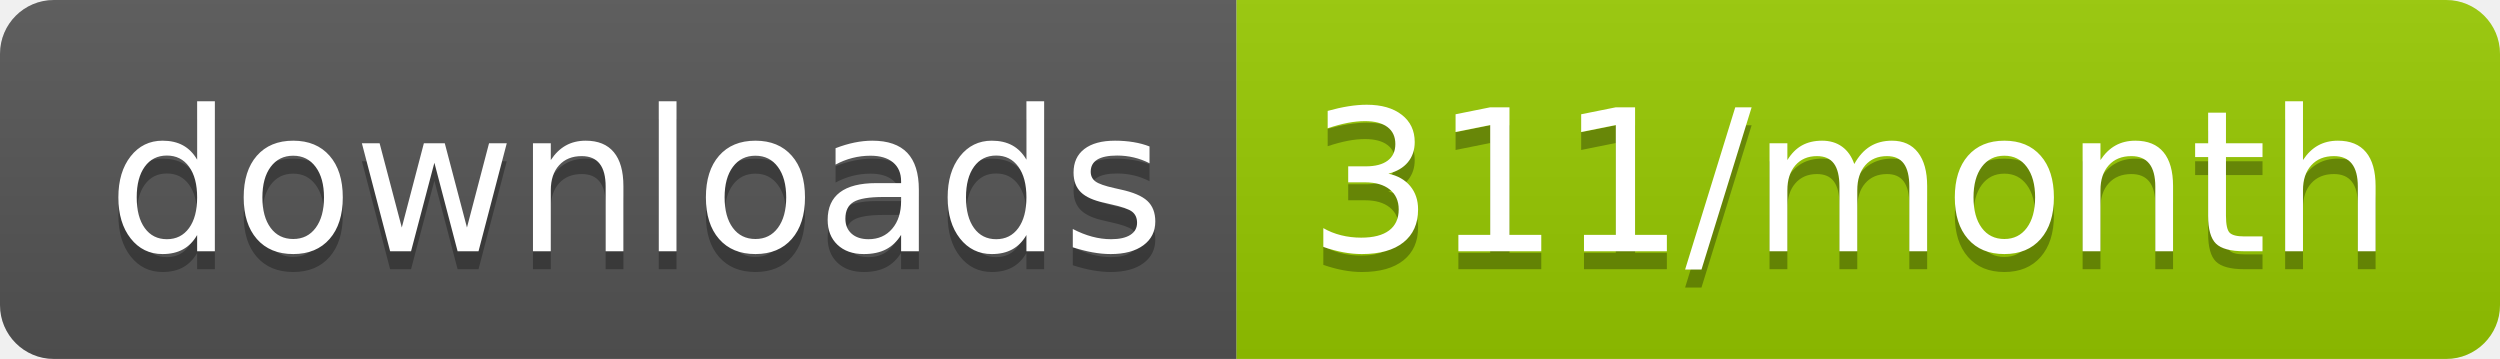
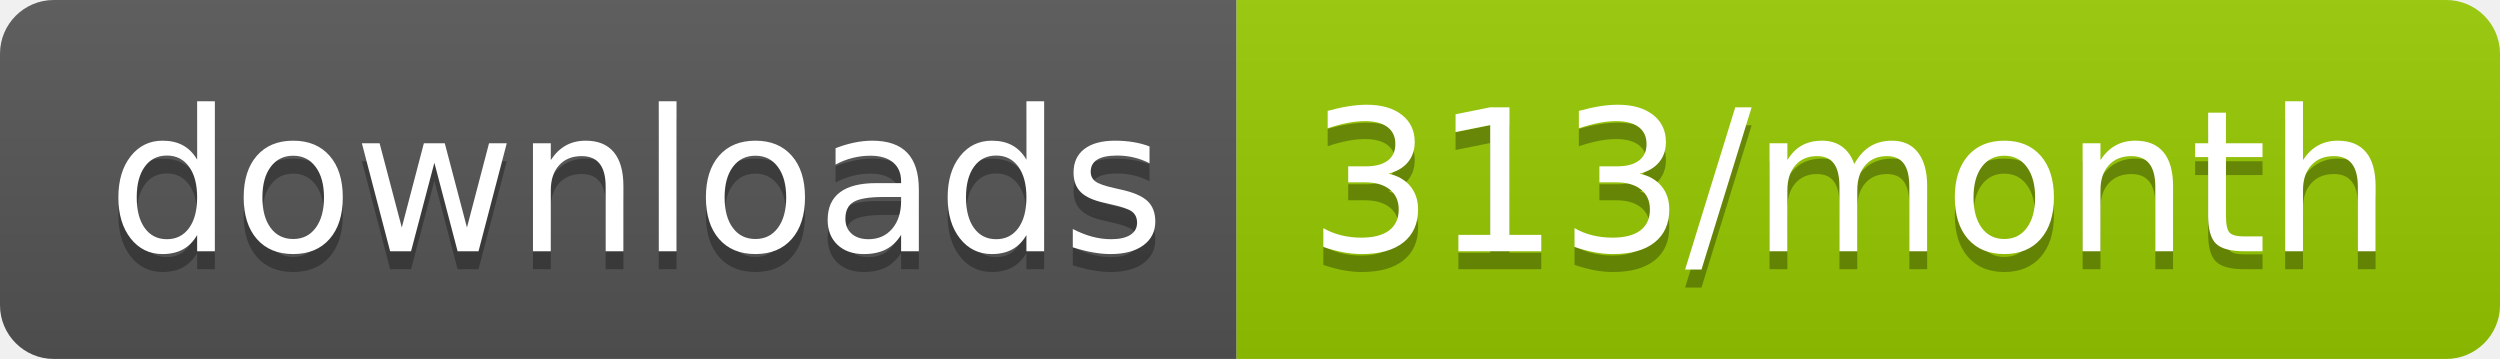
<svg xmlns="http://www.w3.org/2000/svg" width="139.3" height="20">
  <linearGradient id="smooth" x2="0" y2="100%">
    <stop offset="0" stop-color="#bbb" stop-opacity=".1" />
    <stop offset="1" stop-opacity=".1" />
  </linearGradient>
  <clipPath id="round">
    <rect width="139.3" height="20" rx="3" fill="#fff" />
  </clipPath>
  <g clip-path="url(#round)">
    <rect width="68.9" height="20" fill="#555" />
    <rect x="68.9" width="70.4" height="20" fill="#97CA00" />
    <rect width="139.3" height="20" fill="url(#smooth)" />
  </g>
  <g fill="#fff" text-anchor="middle" font-family="DejaVu Sans,Verdana,Geneva,sans-serif" font-size="110">
    <text x="354.5" y="150" fill="#010101" fill-opacity=".3" transform="scale(0.1)" textLength="589.0" lengthAdjust="spacing">downloads</text>
    <text x="354.5" y="140" transform="scale(0.1)" textLength="589.0" lengthAdjust="spacing">downloads</text>
-     <text x="1031.0" y="150" fill="#010101" fill-opacity=".3" transform="scale(0.1)" textLength="604.0" lengthAdjust="spacing">311/month</text>
-     <text x="1031.0" y="140" transform="scale(0.1)" textLength="604.0" lengthAdjust="spacing">311/month</text>
+     <text x="1031.0" y="150" fill="#010101" fill-opacity=".3" transform="scale(0.1)" textLength="604.0" lengthAdjust="spacing">313/month</text>
+     <text x="1031.0" y="140" transform="scale(0.1)" textLength="604.0" lengthAdjust="spacing">313/month</text>
  </g>
</svg>
